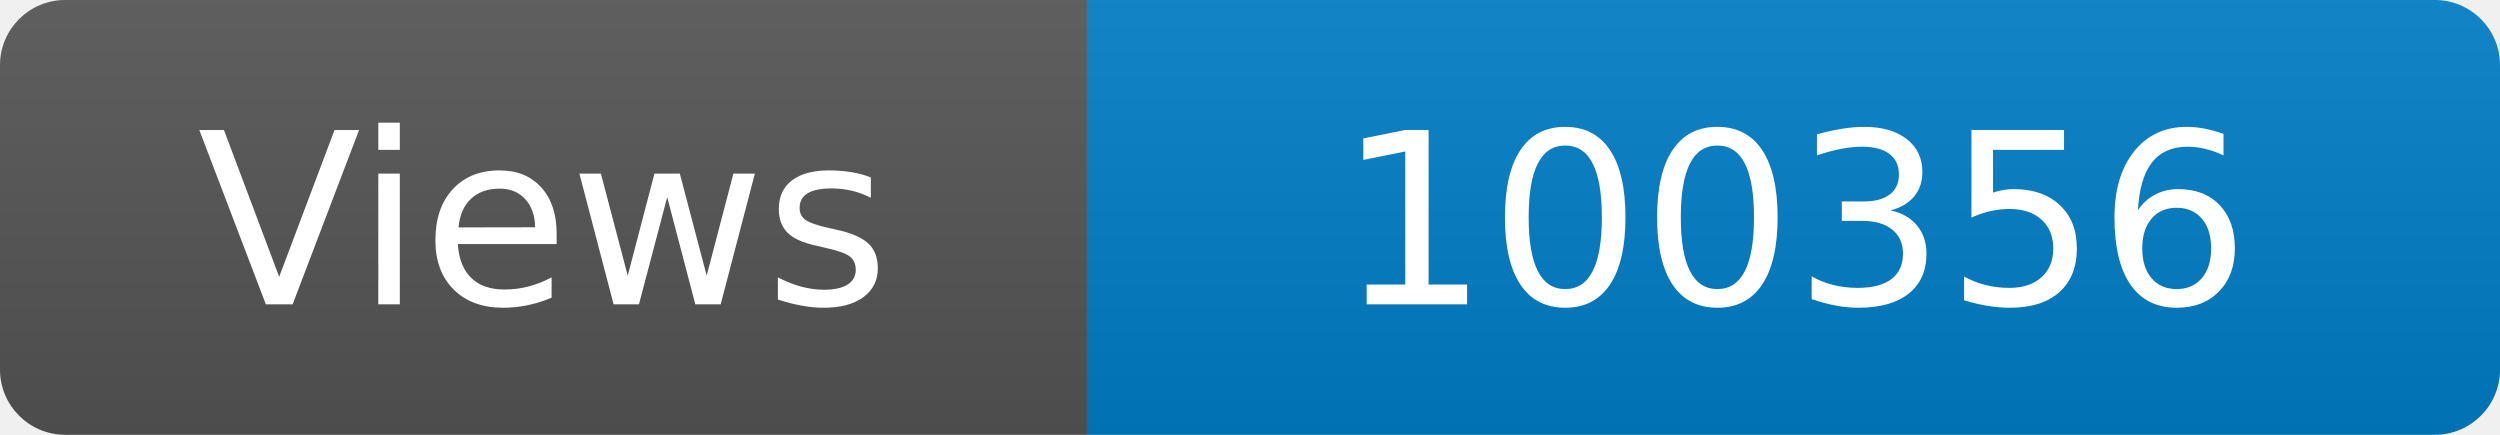
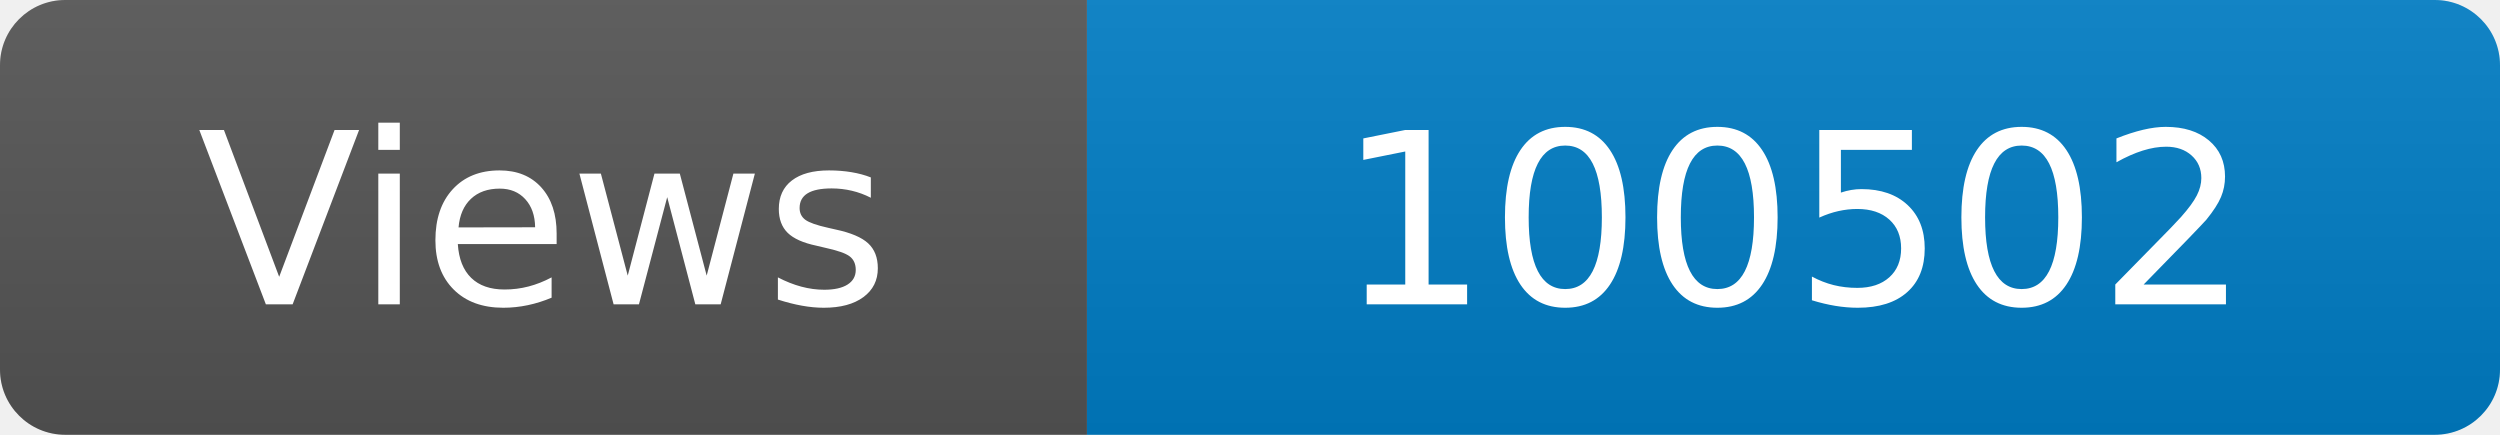
<svg xmlns="http://www.w3.org/2000/svg" width="115" height="20" role="img" aria-label="Maintained?: yes">
  <linearGradient id="s" x2="0" y2="100%">
    <stop offset="0" stop-color="#bbb" stop-opacity=".1" />
    <stop offset="1" stop-opacity=".1" />
  </linearGradient>
  <clipPath id="r">
    <rect width="115" height="20" rx="3" fill="#fff" />
  </clipPath>
  <g clip-path="url(#r)">
    <rect width="50" height="20" fill="#555" />
    <rect x="50" width="160" height="20" fill="#007ec6" />
    <rect width="115" height="20" fill="url(#s)" />
  </g>
  <g fill="#fff" text-anchor="middle" font-family="Verdana,Geneva,DejaVu Sans,sans-serif" font-size="110">
    <text x="250" y="140" transform="scale(.1)" fill="#fff">Views</text>
-     <text x="825" y="140" transform="scale(.1)" fill="#fff">100356</text>
+     <text x="825" y="140" transform="scale(.1)" fill="#fff">100502</text>
  </g>
</svg>
